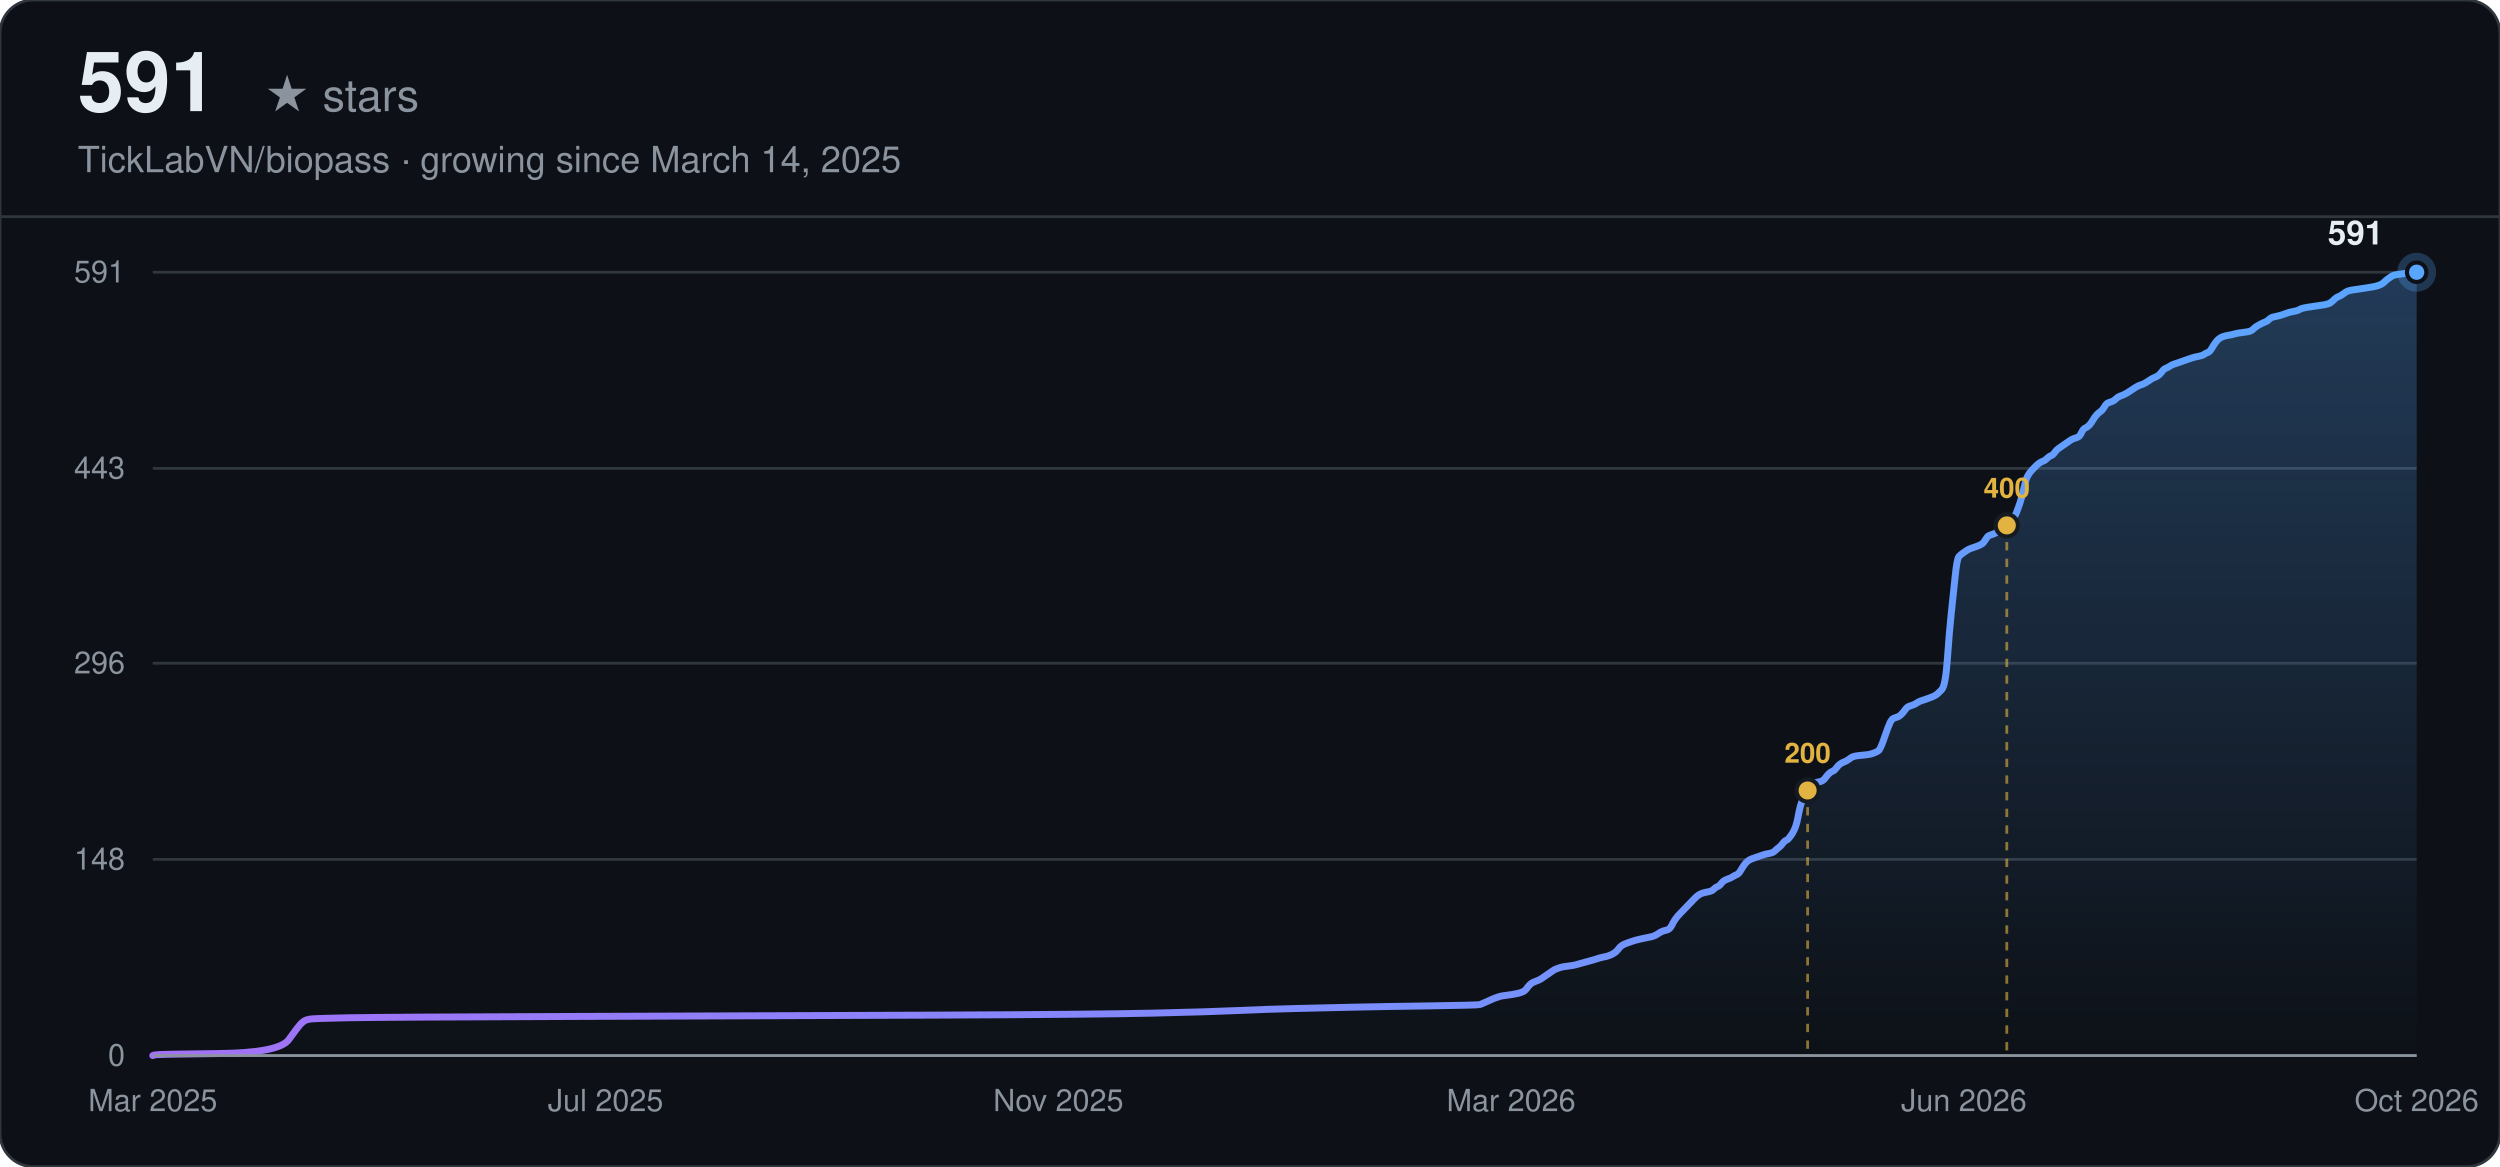
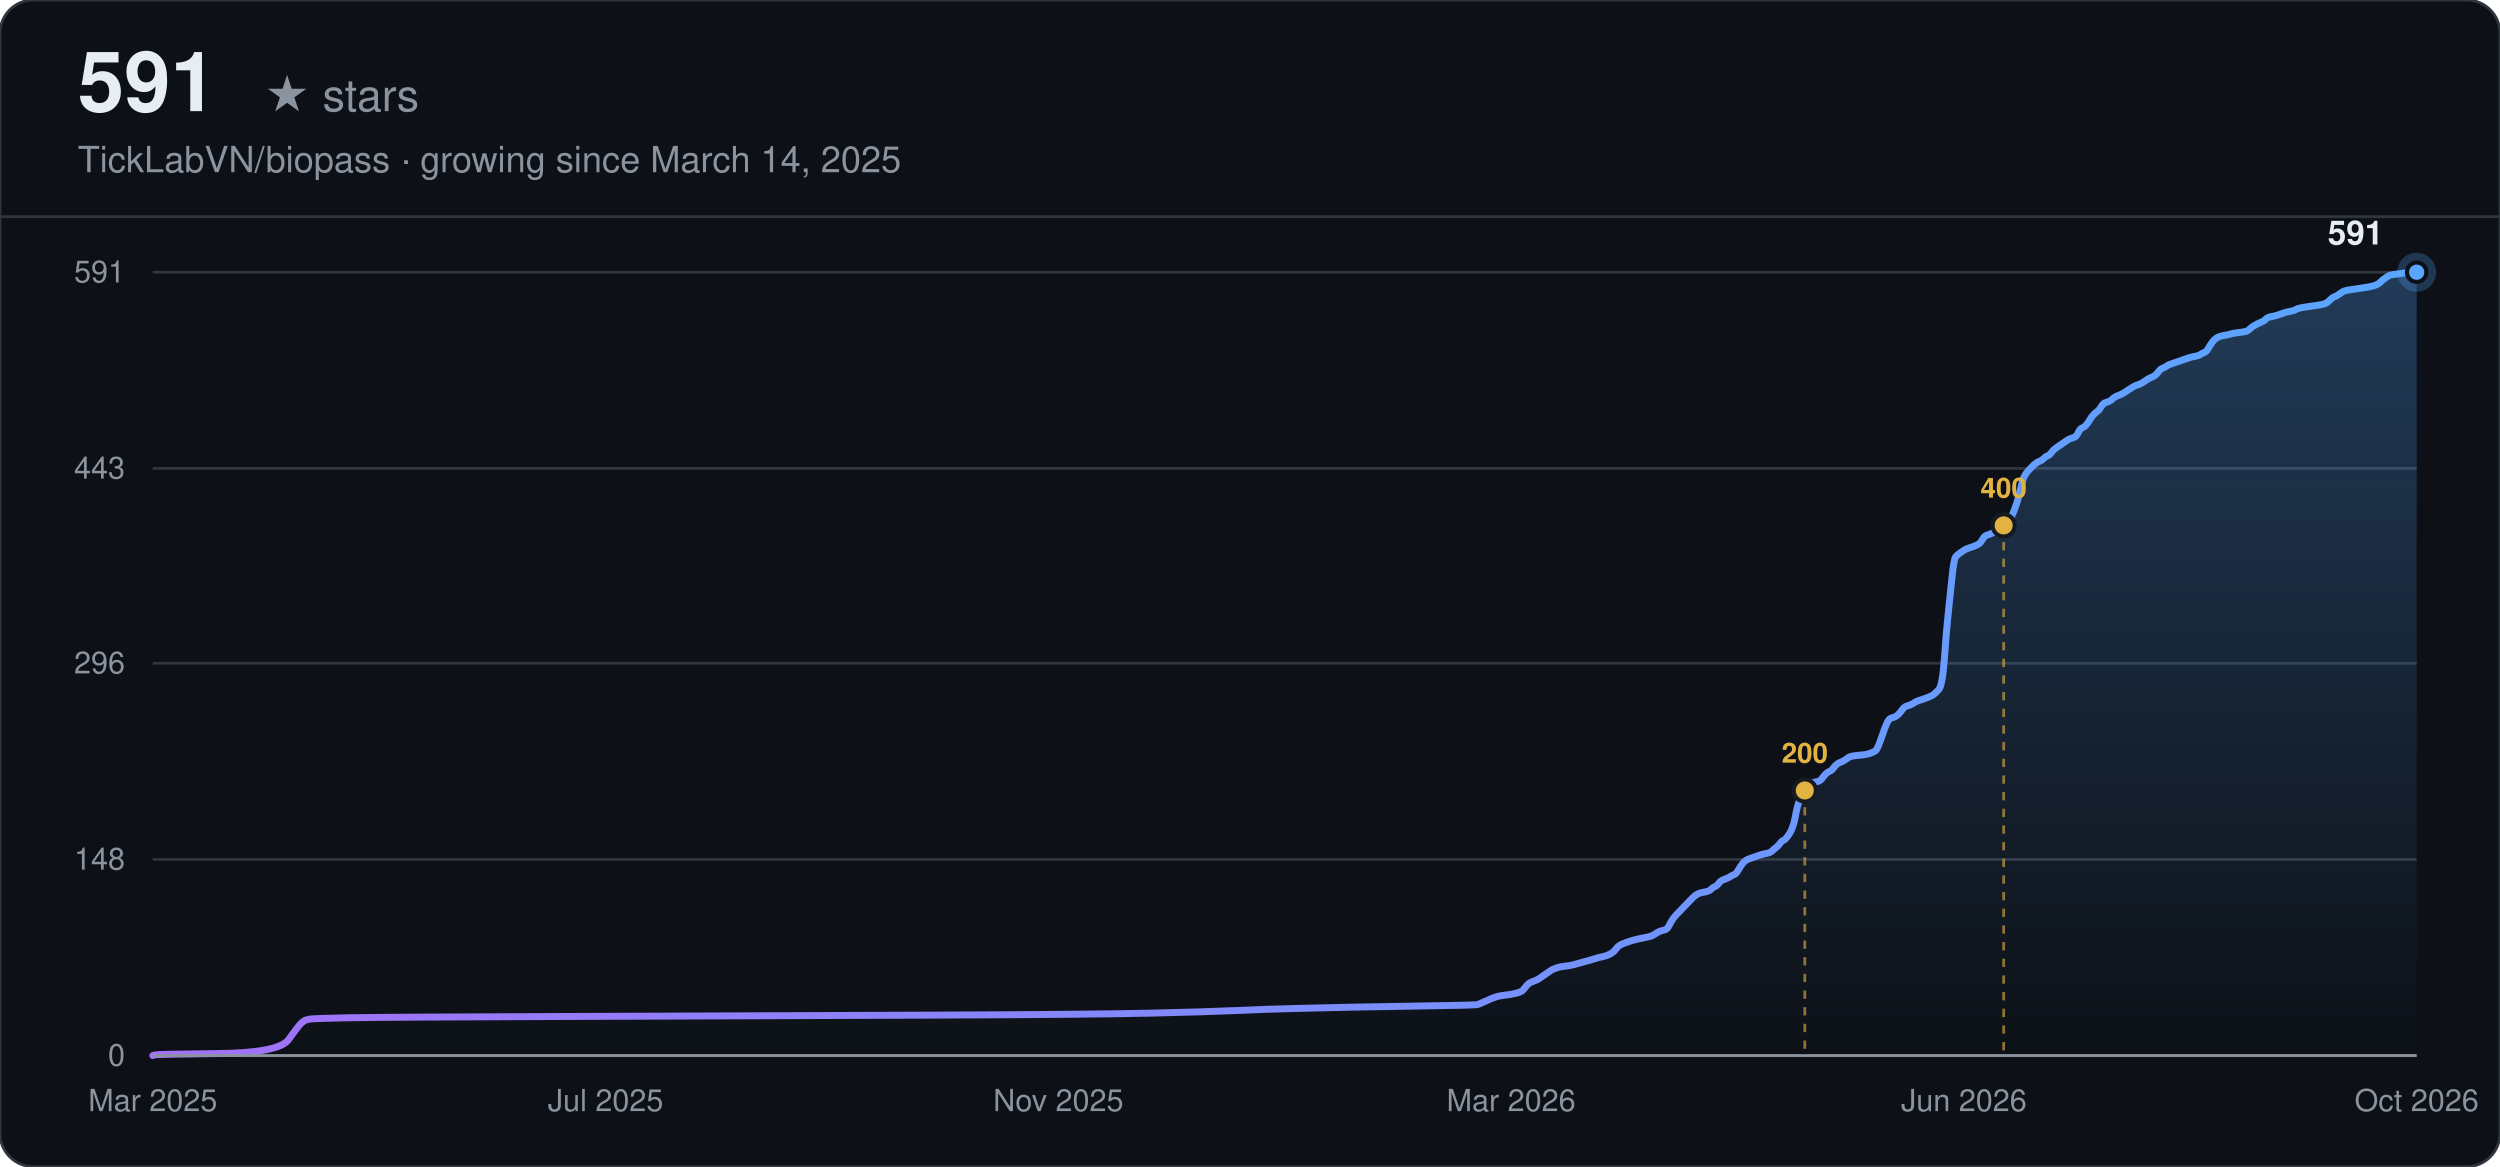
<svg xmlns="http://www.w3.org/2000/svg" width="900" height="420" viewBox="0 0 900 420" font-family="-apple-system, BlinkMacSystemFont, 'Segoe UI', Helvetica, Arial, sans-serif">
  <defs>
    <linearGradient id="line-dark" x1="0" y1="0" x2="1" y2="0">
      <stop offset="0%" stop-color="#a371f7" />
      <stop offset="100%" stop-color="#58a6ff" />
    </linearGradient>
    <linearGradient id="area-dark" x1="0" y1="0" x2="0" y2="1">
      <stop offset="0%" stop-color="#58a6ff" stop-opacity="0.28" />
      <stop offset="100%" stop-color="#58a6ff" stop-opacity="0" />
    </linearGradient>
  </defs>
  <rect width="900" height="420" rx="12" fill="#0d1117" />
  <rect width="900" height="420" rx="12" fill="none" stroke="#30363d" stroke-width="1" />
  <text x="28" y="40" font-size="30" font-weight="700" fill="#e6edf3">591</text>
  <text x="28" y="40" font-size="16" fill="#8b949e" dx="67">★ stars</text>
  <text x="28" y="62" font-size="13" fill="#8b949e">TickLabVN/biopass · growing since March 14, 2025</text>
  <line x1="0" y1="78" x2="900" y2="78" stroke="#30363d" stroke-width="1" />
  <line x1="55" y1="380.00" x2="870" y2="380.00" stroke="#30363d" stroke-width="1" />
  <text x="45" y="380.00" text-anchor="end" dominant-baseline="middle" font-size="11" fill="#8b949e">0</text>
  <line x1="55" y1="309.38" x2="870" y2="309.38" stroke="#30363d" stroke-width="1" />
  <text x="45" y="309.38" text-anchor="end" dominant-baseline="middle" font-size="11" fill="#8b949e">148</text>
  <line x1="55" y1="238.76" x2="870" y2="238.76" stroke="#30363d" stroke-width="1" />
  <text x="45" y="238.76" text-anchor="end" dominant-baseline="middle" font-size="11" fill="#8b949e">296</text>
  <line x1="55" y1="168.62" x2="870" y2="168.62" stroke="#30363d" stroke-width="1" />
  <text x="45" y="168.62" text-anchor="end" dominant-baseline="middle" font-size="11" fill="#8b949e">443</text>
  <line x1="55" y1="98.00" x2="870" y2="98.00" stroke="#30363d" stroke-width="1" />
  <text x="45" y="98.00" text-anchor="end" dominant-baseline="middle" font-size="11" fill="#8b949e">591</text>
  <text x="55.00" y="400" text-anchor="middle" font-size="11" fill="#8b949e">Mar 2025</text>
  <text x="218.00" y="400" text-anchor="middle" font-size="11" fill="#8b949e">Jul 2025</text>
  <text x="381.00" y="400" text-anchor="middle" font-size="11" fill="#8b949e">Nov 2025</text>
  <text x="544.00" y="400" text-anchor="middle" font-size="11" fill="#8b949e">Mar 2026</text>
  <text x="707.00" y="400" text-anchor="middle" font-size="11" fill="#8b949e">Jun 2026</text>
  <text x="870.00" y="400" text-anchor="middle" font-size="11" fill="#8b949e">Oct 2026</text>
-   <path d="M55.00,380.00 L55.69,379.76 Q56.38,379.52 78.44,379.28 Q100.51,379.05 103.96,374.27 Q107.40,369.50 108.09,368.79 Q108.78,368.07 109.47,367.59 Q110.16,367.12 111.54,366.88 Q112.92,366.64 125.33,366.40 Q137.74,366.16 206.69,365.92 Q275.64,365.69 334.94,365.45 Q394.24,365.21 414.92,364.73 Q435.61,364.25 445.95,363.78 Q456.29,363.30 466.64,363.06 Q476.98,362.82 487.32,362.58 Q497.66,362.35 514.90,362.11 Q532.14,361.87 532.83,361.63 Q533.52,361.39 535.59,360.44 Q537.66,359.48 538.35,359.24 Q539.04,359.01 539.73,358.77 Q540.41,358.53 542.48,358.29 Q544.55,358.05 546.62,357.57 Q548.69,357.10 549.38,356.14 Q550.07,355.19 550.76,354.47 Q551.45,353.76 552.83,353.28 Q554.20,352.80 554.89,352.32 Q555.58,351.85 556.96,350.89 Q558.34,349.94 559.03,349.46 Q559.72,348.98 560.41,348.75 Q561.10,348.51 561.79,348.27 Q562.48,348.03 564.55,347.79 Q566.62,347.55 567.31,347.31 Q567.99,347.08 570.75,346.36 Q573.51,345.64 574.89,345.17 Q576.27,344.69 577.65,344.45 Q579.03,344.21 580.41,343.50 Q581.79,342.78 582.47,341.83 Q583.16,340.87 583.85,340.40 Q584.54,339.92 585.92,339.44 Q587.30,338.96 587.99,338.73 Q588.68,338.49 590.75,338.01 Q592.82,337.53 594.20,337.29 Q595.58,337.06 596.95,336.10 Q598.33,335.15 599.71,334.91 Q601.09,334.67 601.78,333.24 Q602.47,331.81 603.16,330.85 Q603.85,329.90 604.54,329.18 Q605.23,328.47 605.92,327.75 Q606.61,327.04 607.30,326.32 Q607.99,325.60 608.68,324.89 Q609.37,324.17 610.05,323.46 Q610.74,322.74 611.43,322.26 Q612.12,321.79 612.81,321.55 Q613.50,321.31 614.88,321.07 Q616.26,320.83 616.95,320.12 Q617.64,319.40 618.33,319.16 Q619.02,318.92 619.71,317.97 Q620.40,317.02 621.78,316.54 Q623.16,316.06 623.85,315.58 Q624.53,315.11 625.22,314.87 Q625.91,314.63 626.60,313.44 Q627.29,312.24 627.98,311.29 Q628.67,310.34 629.36,309.86 Q630.05,309.38 630.74,309.14 Q631.43,308.90 632.12,308.66 Q632.81,308.43 633.50,308.19 Q634.19,307.95 634.88,307.71 Q635.57,307.47 636.95,307.23 Q638.32,306.99 639.01,306.28 Q639.70,305.56 640.39,305.09 Q641.08,304.61 641.77,303.65 Q642.46,302.70 643.15,302.46 Q643.84,302.22 645.22,300.08 Q646.60,297.93 647.29,294.11 Q647.98,290.29 648.67,288.62 Q649.36,286.95 650.05,285.52 Q650.74,284.09 651.43,283.14 Q652.12,282.18 652.80,281.94 Q653.49,281.71 654.87,281.47 Q656.25,281.23 656.94,280.27 Q657.63,279.32 658.32,278.60 Q659.01,277.89 659.70,277.65 Q660.39,277.41 661.08,276.46 Q661.77,275.50 662.46,275.03 Q663.15,274.55 663.84,274.31 Q664.53,274.07 665.22,273.59 Q665.91,273.12 666.59,272.64 Q667.28,272.16 670.04,271.92 Q672.80,271.69 673.49,271.45 Q674.18,271.21 674.87,270.97 Q675.56,270.73 676.25,270.25 Q676.94,269.78 678.32,265.72 Q679.70,261.66 680.38,260.23 Q681.07,258.80 681.76,258.56 Q682.45,258.32 683.14,258.09 Q683.83,257.85 684.52,257.13 Q685.21,256.42 685.90,255.46 Q686.59,254.51 687.28,254.27 Q687.97,254.03 688.66,253.79 Q689.35,253.55 690.04,253.08 Q690.73,252.60 691.42,252.36 Q692.11,252.12 694.18,251.41 Q696.24,250.69 696.93,250.21 Q697.62,249.74 699.00,248.30 Q700.38,246.87 701.07,237.09 Q701.76,227.31 702.45,220.87 Q703.14,214.43 703.83,207.75 Q704.52,201.07 705.21,200.35 Q705.90,199.63 706.59,199.16 Q707.28,198.68 707.97,198.20 Q708.65,197.73 709.34,197.49 Q710.03,197.25 711.41,196.77 Q712.79,196.29 713.48,195.82 Q714.17,195.34 714.86,194.15 Q715.55,192.95 716.24,192.72 Q716.93,192.48 717.62,192.24 Q718.31,192.00 719.00,191.52 Q719.69,191.05 720.38,190.33 Q721.07,189.61 721.76,189.14 Q722.45,188.66 723.13,187.94 Q723.82,187.23 724.51,186.75 Q725.20,186.27 725.89,184.60 Q726.58,182.93 727.27,180.79 Q727.96,178.64 728.65,175.54 Q729.34,172.44 730.03,171.24 Q730.72,170.05 731.41,169.34 Q732.10,168.62 732.79,167.90 Q733.48,167.19 734.17,166.71 Q734.86,166.23 735.55,165.99 Q736.24,165.76 736.92,165.04 Q737.61,164.32 738.30,164.09 Q738.99,163.85 739.68,162.89 Q740.37,161.94 741.06,161.46 Q741.75,160.98 743.13,160.03 Q744.51,159.08 745.20,158.60 Q745.89,158.12 746.58,157.88 Q747.27,157.64 747.96,157.41 Q748.65,157.17 749.34,155.74 Q750.03,154.30 750.71,154.07 Q751.40,153.83 752.09,153.11 Q752.78,152.40 753.47,151.20 Q754.16,150.01 754.85,149.29 Q755.54,148.58 756.23,148.10 Q756.92,147.62 757.61,146.43 Q758.30,145.24 758.99,145.00 Q759.68,144.76 760.37,144.52 Q761.06,144.28 761.75,143.57 Q762.44,142.85 763.82,142.38 Q765.19,141.90 767.26,140.47 Q769.33,139.04 770.02,138.80 Q770.71,138.56 771.40,138.32 Q772.09,138.08 773.47,137.13 Q774.85,136.17 775.54,135.93 Q776.23,135.70 776.92,135.22 Q777.61,134.74 778.30,133.79 Q778.98,132.83 779.67,132.59 Q780.36,132.36 781.05,131.88 Q781.74,131.40 782.43,131.16 Q783.12,130.92 783.81,130.69 Q784.50,130.45 785.19,130.21 Q785.88,129.97 786.57,129.73 Q787.26,129.49 787.95,129.25 Q788.64,129.02 789.33,128.78 Q790.02,128.54 791.40,128.30 Q792.77,128.06 793.46,127.58 Q794.15,127.11 794.84,126.87 Q795.53,126.63 796.22,125.44 Q796.91,124.24 797.60,123.29 Q798.29,122.34 798.98,121.86 Q799.67,121.38 800.36,121.14 Q801.05,120.90 802.43,120.66 Q803.81,120.43 804.50,120.19 Q805.19,119.95 807.25,119.71 Q809.32,119.47 810.01,119.23 Q810.70,118.99 811.39,118.28 Q812.08,117.56 813.46,116.85 Q814.84,116.13 815.53,115.89 Q816.22,115.65 816.91,114.94 Q817.60,114.22 818.98,113.98 Q820.36,113.75 821.73,113.27 Q823.11,112.79 823.80,112.55 Q824.49,112.31 825.87,112.08 Q827.25,111.84 827.94,111.36 Q828.63,110.88 832.08,110.41 Q835.52,109.93 836.90,109.69 Q838.28,109.45 838.97,108.97 Q839.66,108.50 840.35,107.78 Q841.04,107.07 841.73,106.83 Q842.42,106.59 843.11,106.11 Q843.80,105.63 844.49,105.16 Q845.18,104.68 846.56,104.44 Q847.94,104.20 851.38,103.73 Q854.83,103.25 856.21,102.77 Q857.59,102.29 858.28,101.58 Q858.97,100.86 859.66,100.39 Q860.35,99.91 861.04,99.43 Q861.73,98.95 863.79,98.72 Q865.86,98.48 867.24,98.24 Q868.62,98.00 869.31,98.00 L870.00,98.00 L870.00,380.00 L55.00,380.00 Z" fill="url(#area-dark)" stroke="none" />
-   <path d="M55.00,380.00 L55.69,379.76 Q56.38,379.52 78.44,379.28 Q100.51,379.05 103.96,374.27 Q107.40,369.50 108.09,368.79 Q108.78,368.07 109.47,367.59 Q110.16,367.12 111.54,366.88 Q112.92,366.64 125.33,366.40 Q137.74,366.16 206.69,365.92 Q275.64,365.69 334.94,365.45 Q394.24,365.21 414.92,364.73 Q435.61,364.25 445.95,363.78 Q456.29,363.30 466.64,363.06 Q476.98,362.82 487.32,362.58 Q497.66,362.35 514.90,362.11 Q532.14,361.87 532.83,361.63 Q533.52,361.39 535.59,360.44 Q537.66,359.48 538.35,359.24 Q539.04,359.01 539.73,358.77 Q540.41,358.53 542.48,358.29 Q544.55,358.05 546.62,357.57 Q548.69,357.10 549.38,356.14 Q550.07,355.19 550.76,354.47 Q551.45,353.76 552.83,353.28 Q554.20,352.80 554.89,352.32 Q555.58,351.85 556.96,350.89 Q558.34,349.94 559.03,349.46 Q559.72,348.98 560.41,348.75 Q561.10,348.51 561.79,348.27 Q562.48,348.03 564.55,347.79 Q566.62,347.55 567.31,347.31 Q567.99,347.08 570.75,346.36 Q573.51,345.64 574.89,345.17 Q576.27,344.69 577.65,344.45 Q579.03,344.21 580.41,343.50 Q581.79,342.78 582.47,341.83 Q583.16,340.87 583.85,340.40 Q584.54,339.92 585.92,339.44 Q587.30,338.96 587.99,338.73 Q588.68,338.49 590.75,338.01 Q592.82,337.53 594.20,337.29 Q595.58,337.06 596.95,336.10 Q598.33,335.15 599.71,334.91 Q601.09,334.67 601.78,333.24 Q602.47,331.81 603.16,330.85 Q603.85,329.90 604.54,329.18 Q605.23,328.47 605.92,327.75 Q606.61,327.04 607.30,326.32 Q607.99,325.60 608.68,324.89 Q609.37,324.17 610.05,323.46 Q610.74,322.74 611.43,322.26 Q612.12,321.79 612.81,321.55 Q613.50,321.31 614.88,321.07 Q616.26,320.83 616.95,320.12 Q617.64,319.40 618.33,319.16 Q619.02,318.92 619.71,317.97 Q620.40,317.02 621.78,316.54 Q623.16,316.06 623.85,315.58 Q624.53,315.11 625.22,314.87 Q625.91,314.63 626.60,313.44 Q627.29,312.24 627.98,311.29 Q628.67,310.34 629.36,309.86 Q630.05,309.38 630.74,309.14 Q631.43,308.90 632.12,308.66 Q632.81,308.43 633.50,308.19 Q634.19,307.95 634.88,307.71 Q635.57,307.47 636.95,307.23 Q638.32,306.99 639.01,306.28 Q639.70,305.56 640.39,305.09 Q641.08,304.61 641.77,303.65 Q642.46,302.70 643.15,302.46 Q643.84,302.22 645.22,300.08 Q646.60,297.93 647.29,294.11 Q647.98,290.29 648.67,288.62 Q649.36,286.95 650.05,285.52 Q650.74,284.09 651.43,283.14 Q652.12,282.18 652.80,281.94 Q653.49,281.71 654.87,281.47 Q656.25,281.23 656.94,280.27 Q657.63,279.32 658.32,278.60 Q659.01,277.89 659.70,277.65 Q660.39,277.41 661.08,276.46 Q661.77,275.50 662.46,275.03 Q663.15,274.55 663.84,274.31 Q664.53,274.07 665.22,273.59 Q665.91,273.12 666.59,272.64 Q667.28,272.16 670.04,271.92 Q672.80,271.69 673.49,271.45 Q674.18,271.21 674.87,270.97 Q675.56,270.73 676.25,270.25 Q676.94,269.78 678.32,265.72 Q679.70,261.66 680.38,260.23 Q681.07,258.80 681.76,258.56 Q682.45,258.32 683.14,258.09 Q683.83,257.85 684.52,257.13 Q685.21,256.42 685.90,255.46 Q686.59,254.51 687.28,254.27 Q687.97,254.03 688.66,253.79 Q689.35,253.55 690.04,253.08 Q690.73,252.60 691.42,252.36 Q692.11,252.12 694.18,251.41 Q696.24,250.69 696.93,250.21 Q697.62,249.74 699.00,248.30 Q700.38,246.87 701.07,237.09 Q701.76,227.31 702.45,220.87 Q703.14,214.43 703.83,207.75 Q704.52,201.07 705.21,200.35 Q705.90,199.63 706.59,199.16 Q707.28,198.68 707.97,198.20 Q708.65,197.73 709.34,197.49 Q710.03,197.25 711.41,196.77 Q712.79,196.29 713.48,195.82 Q714.17,195.34 714.86,194.15 Q715.55,192.95 716.24,192.72 Q716.93,192.48 717.62,192.24 Q718.31,192.00 719.00,191.52 Q719.69,191.05 720.38,190.33 Q721.07,189.61 721.76,189.14 Q722.45,188.66 723.13,187.94 Q723.82,187.23 724.51,186.75 Q725.20,186.27 725.89,184.60 Q726.58,182.93 727.27,180.79 Q727.96,178.64 728.65,175.54 Q729.34,172.44 730.03,171.24 Q730.72,170.05 731.41,169.34 Q732.10,168.62 732.79,167.90 Q733.48,167.19 734.17,166.71 Q734.86,166.23 735.55,165.99 Q736.24,165.76 736.92,165.04 Q737.61,164.32 738.30,164.09 Q738.99,163.85 739.68,162.89 Q740.37,161.94 741.06,161.46 Q741.75,160.98 743.13,160.03 Q744.51,159.08 745.20,158.60 Q745.89,158.12 746.58,157.88 Q747.27,157.64 747.96,157.41 Q748.65,157.17 749.34,155.74 Q750.03,154.30 750.71,154.07 Q751.40,153.83 752.09,153.11 Q752.78,152.40 753.47,151.20 Q754.16,150.01 754.85,149.29 Q755.54,148.58 756.23,148.10 Q756.92,147.62 757.61,146.43 Q758.30,145.24 758.99,145.00 Q759.68,144.76 760.37,144.52 Q761.06,144.28 761.75,143.57 Q762.44,142.85 763.82,142.38 Q765.19,141.90 767.26,140.47 Q769.33,139.04 770.02,138.80 Q770.71,138.56 771.40,138.32 Q772.09,138.08 773.47,137.13 Q774.85,136.17 775.54,135.93 Q776.23,135.70 776.92,135.22 Q777.61,134.74 778.30,133.79 Q778.98,132.83 779.67,132.59 Q780.36,132.36 781.05,131.88 Q781.74,131.40 782.43,131.16 Q783.12,130.92 783.81,130.69 Q784.50,130.45 785.19,130.21 Q785.88,129.97 786.57,129.73 Q787.26,129.49 787.95,129.25 Q788.64,129.02 789.33,128.78 Q790.02,128.54 791.40,128.30 Q792.77,128.06 793.46,127.58 Q794.15,127.11 794.84,126.87 Q795.53,126.63 796.22,125.44 Q796.91,124.24 797.60,123.29 Q798.29,122.34 798.98,121.86 Q799.67,121.38 800.36,121.14 Q801.05,120.90 802.43,120.66 Q803.81,120.43 804.50,120.19 Q805.19,119.95 807.25,119.71 Q809.32,119.47 810.01,119.23 Q810.70,118.99 811.39,118.28 Q812.08,117.56 813.46,116.85 Q814.84,116.13 815.53,115.89 Q816.22,115.65 816.91,114.94 Q817.60,114.22 818.98,113.98 Q820.36,113.75 821.73,113.27 Q823.11,112.79 823.80,112.55 Q824.49,112.31 825.87,112.08 Q827.25,111.84 827.94,111.36 Q828.63,110.88 832.08,110.41 Q835.52,109.93 836.90,109.69 Q838.28,109.45 838.97,108.97 Q839.66,108.50 840.35,107.78 Q841.04,107.07 841.73,106.83 Q842.42,106.59 843.11,106.11 Q843.80,105.63 844.49,105.16 Q845.18,104.68 846.56,104.44 Q847.94,104.20 851.38,103.73 Q854.83,103.25 856.21,102.77 Q857.59,102.29 858.28,101.58 Q858.97,100.86 859.66,100.39 Q860.35,99.91 861.04,99.43 Q861.73,98.95 863.79,98.72 Q865.86,98.48 867.24,98.24 Q868.62,98.00 869.31,98.00 L870.00,98.00" fill="none" stroke="url(#line-dark)" stroke-width="2.5" stroke-linecap="round" />
-   <line x1="650.74" y1="284.57" x2="650.74" y2="380.00" stroke="#e3b341" stroke-width="1" stroke-dasharray="3,3" opacity="0.6" />
-   <circle cx="650.74" cy="284.57" r="4" fill="#e3b341" stroke="#161b22" stroke-width="1.5" />
-   <text x="650.74" y="274.57" text-anchor="middle" font-size="10" font-weight="600" fill="#e3b341">200</text>
-   <line x1="722.45" y1="189.14" x2="722.45" y2="380.00" stroke="#e3b341" stroke-width="1" stroke-dasharray="3,3" opacity="0.6" />
-   <circle cx="722.45" cy="189.14" r="4" fill="#e3b341" stroke="#161b22" stroke-width="1.5" />
-   <text x="722.45" y="179.14" text-anchor="middle" font-size="10" font-weight="600" fill="#e3b341">400</text>
+   <path d="M55.00,380.00 L55.69,379.76 Q56.38,379.52 78.40,379.28 Q100.43,379.05 103.87,374.27 Q107.31,369.50 108.00,368.79 Q108.69,368.07 109.38,367.59 Q110.07,367.12 111.44,366.88 Q112.82,366.64 125.21,366.40 Q137.60,366.16 206.44,365.92 Q275.27,365.69 334.47,365.45 Q393.67,365.21 414.32,364.73 Q434.97,364.25 445.29,363.78 Q455.62,363.30 465.94,363.06 Q476.27,362.82 486.59,362.58 Q496.92,362.35 514.13,362.11 Q531.33,361.87 532.02,361.63 Q532.71,361.39 534.78,360.44 Q536.84,359.48 537.53,359.24 Q538.22,359.01 538.91,358.77 Q539.59,358.53 541.66,358.29 Q543.72,358.05 545.79,357.57 Q547.85,357.10 548.54,356.14 Q549.23,355.19 549.92,354.47 Q550.61,353.76 551.98,353.28 Q553.36,352.80 554.05,352.32 Q554.74,351.85 556.11,350.89 Q557.49,349.94 558.18,349.46 Q558.87,348.98 559.56,348.75 Q560.24,348.51 560.93,348.27 Q561.62,348.03 563.69,347.79 Q565.75,347.55 566.44,347.31 Q567.13,347.08 569.88,346.36 Q572.64,345.64 574.01,345.17 Q575.39,344.69 576.77,344.45 Q578.14,344.21 579.52,343.50 Q580.90,342.78 581.58,341.83 Q582.27,340.87 582.96,340.40 Q583.65,339.92 585.03,339.44 Q586.40,338.96 587.09,338.73 Q587.78,338.49 589.84,338.01 Q591.91,337.53 593.29,337.29 Q594.66,337.06 596.04,336.10 Q597.42,335.15 598.79,334.91 Q600.17,334.67 600.86,333.24 Q601.55,331.81 602.23,330.85 Q602.92,329.90 603.61,329.18 Q604.30,328.47 604.99,327.75 Q605.68,327.04 606.36,326.32 Q607.05,325.60 607.74,324.89 Q608.43,324.17 609.12,323.46 Q609.81,322.74 610.49,322.26 Q611.18,321.79 611.87,321.55 Q612.56,321.31 613.94,321.07 Q615.31,320.83 616.00,320.12 Q616.69,319.40 617.38,319.16 Q618.07,318.92 618.75,317.97 Q619.44,317.02 620.82,316.54 Q622.20,316.06 622.88,315.58 Q623.57,315.11 624.26,314.87 Q624.95,314.63 625.64,313.44 Q626.33,312.24 627.01,311.29 Q627.70,310.34 628.39,309.86 Q629.08,309.38 629.77,309.14 Q630.46,308.90 631.14,308.66 Q631.83,308.43 632.52,308.19 Q633.21,307.95 633.90,307.71 Q634.59,307.47 635.96,307.23 Q637.34,306.99 638.03,306.28 Q638.72,305.56 639.40,305.09 Q640.09,304.61 640.78,303.65 Q641.47,302.70 642.16,302.46 Q642.85,302.22 644.22,300.08 Q645.60,297.93 646.29,294.11 Q646.98,290.29 647.66,288.62 Q648.35,286.95 649.04,285.52 Q649.73,284.09 650.42,283.14 Q651.11,282.18 651.79,281.94 Q652.48,281.71 653.86,281.47 Q655.24,281.23 655.92,280.27 Q656.61,279.32 657.30,278.60 Q657.99,277.89 658.68,277.65 Q659.37,277.41 660.05,276.46 Q660.74,275.50 661.43,275.03 Q662.12,274.55 662.81,274.31 Q663.50,274.07 664.18,273.59 Q664.87,273.12 665.56,272.64 Q666.25,272.16 669.00,271.92 Q671.76,271.69 672.45,271.45 Q673.13,271.21 673.82,270.97 Q674.51,270.73 675.20,270.25 Q675.89,269.78 677.26,265.72 Q678.64,261.66 679.33,260.23 Q680.02,258.80 680.71,258.56 Q681.39,258.32 682.08,258.09 Q682.77,257.85 683.46,257.13 Q684.15,256.42 684.84,255.46 Q685.52,254.51 686.21,254.27 Q686.90,254.03 687.59,253.79 Q688.28,253.55 688.97,253.08 Q689.65,252.60 690.34,252.36 Q691.03,252.12 693.10,251.41 Q695.16,250.69 695.85,250.21 Q696.54,249.74 697.91,248.30 Q699.29,246.87 699.98,237.09 Q700.67,227.31 701.36,220.87 Q702.04,214.43 702.73,207.75 Q703.42,201.07 704.11,200.35 Q704.80,199.63 705.49,199.16 Q706.17,198.68 706.86,198.20 Q707.55,197.73 708.24,197.49 Q708.93,197.25 710.30,196.77 Q711.68,196.29 712.37,195.82 Q713.06,195.34 713.75,194.15 Q714.43,192.95 715.12,192.72 Q715.81,192.48 716.50,192.24 Q717.19,192.00 717.88,191.52 Q718.56,191.05 719.25,190.33 Q719.94,189.61 720.63,189.14 Q721.32,188.66 722.01,187.94 Q722.69,187.23 723.38,186.75 Q724.07,186.27 724.76,184.60 Q725.45,182.93 726.14,180.79 Q726.82,178.64 727.51,175.54 Q728.20,172.44 728.89,171.24 Q729.58,170.05 730.27,169.34 Q730.95,168.62 731.64,167.90 Q732.33,167.19 733.02,166.71 Q733.71,166.23 734.40,165.99 Q735.08,165.76 735.77,165.04 Q736.46,164.32 737.15,164.09 Q737.84,163.85 738.53,162.89 Q739.21,161.94 739.90,161.46 Q740.59,160.98 741.97,160.03 Q743.34,159.08 744.03,158.60 Q744.72,158.12 745.41,157.88 Q746.10,157.64 746.79,157.41 Q747.47,157.17 748.16,155.74 Q748.85,154.30 749.54,154.07 Q750.23,153.83 750.92,153.11 Q751.60,152.40 752.29,151.20 Q752.98,150.01 753.67,149.29 Q754.36,148.58 755.05,148.10 Q755.73,147.62 756.42,146.43 Q757.11,145.24 757.80,145.00 Q758.49,144.76 759.18,144.52 Q759.86,144.28 760.55,143.57 Q761.24,142.85 762.62,142.38 Q763.99,141.90 766.06,140.47 Q768.13,139.04 768.81,138.80 Q769.50,138.56 770.19,138.32 Q770.88,138.08 772.26,137.13 Q773.63,136.17 774.32,135.93 Q775.01,135.70 775.70,135.22 Q776.39,134.74 777.07,133.79 Q777.76,132.83 778.45,132.59 Q779.14,132.36 779.83,131.88 Q780.52,131.40 781.20,131.16 Q781.89,130.92 782.58,130.69 Q783.27,130.45 783.96,130.21 Q784.65,129.97 785.33,129.73 Q786.02,129.49 786.71,129.25 Q787.40,129.02 788.09,128.78 Q788.78,128.54 790.15,128.30 Q791.53,128.06 792.22,127.58 Q792.91,127.11 793.59,126.87 Q794.28,126.63 794.97,125.44 Q795.66,124.24 796.35,123.29 Q797.04,122.34 797.72,121.86 Q798.41,121.38 799.10,121.14 Q799.79,120.90 801.17,120.66 Q802.54,120.43 803.23,120.19 Q803.92,119.95 805.98,119.71 Q808.05,119.47 808.74,119.23 Q809.43,118.99 810.11,118.28 Q810.80,117.56 812.18,116.85 Q813.56,116.13 814.24,115.89 Q814.93,115.65 815.62,114.94 Q816.31,114.22 817.69,113.98 Q819.06,113.75 820.44,113.27 Q821.82,112.79 822.50,112.55 Q823.19,112.31 824.57,112.08 Q825.95,111.84 826.63,111.36 Q827.32,110.88 830.76,110.41 Q834.21,109.93 835.58,109.69 Q836.96,109.45 837.65,108.97 Q838.34,108.50 839.02,107.78 Q839.71,107.07 840.40,106.83 Q841.09,106.59 841.78,106.11 Q842.47,105.63 843.15,105.16 Q843.84,104.68 845.22,104.44 Q846.60,104.20 850.04,103.73 Q853.48,103.25 854.86,102.77 Q856.23,102.29 856.92,101.58 Q857.61,100.86 858.30,100.39 Q858.99,99.91 859.67,99.43 Q860.36,98.95 862.43,98.72 Q864.49,98.48 865.87,98.24 Q867.25,98.00 868.62,98.00 L870.00,98.00 L870.00,380.00 L55.00,380.00 Z" fill="url(#area-dark)" stroke="none" />
+   <path d="M55.00,380.00 L55.69,379.76 Q56.38,379.52 78.40,379.28 Q100.43,379.05 103.87,374.27 Q107.31,369.50 108.00,368.79 Q108.69,368.07 109.38,367.59 Q110.07,367.12 111.44,366.88 Q112.82,366.64 125.21,366.40 Q137.60,366.16 206.44,365.92 Q275.27,365.69 334.47,365.45 Q393.67,365.21 414.32,364.73 Q434.97,364.25 445.29,363.78 Q455.62,363.30 465.94,363.06 Q476.27,362.82 486.59,362.58 Q496.92,362.35 514.13,362.11 Q531.33,361.87 532.02,361.63 Q532.71,361.39 534.78,360.44 Q536.84,359.48 537.53,359.24 Q538.22,359.01 538.91,358.77 Q539.59,358.53 541.66,358.29 Q543.72,358.05 545.79,357.57 Q547.85,357.10 548.54,356.14 Q549.23,355.19 549.92,354.47 Q550.61,353.76 551.98,353.28 Q553.36,352.80 554.05,352.32 Q554.74,351.85 556.11,350.89 Q557.49,349.94 558.18,349.46 Q558.87,348.98 559.56,348.75 Q560.24,348.51 560.93,348.27 Q561.62,348.03 563.69,347.79 Q565.75,347.55 566.44,347.31 Q567.13,347.08 569.88,346.36 Q572.64,345.64 574.01,345.17 Q575.39,344.69 576.77,344.45 Q578.14,344.21 579.52,343.50 Q580.90,342.78 581.58,341.83 Q582.27,340.87 582.96,340.40 Q583.65,339.92 585.03,339.44 Q586.40,338.96 587.09,338.73 Q587.78,338.49 589.84,338.01 Q591.91,337.53 593.29,337.29 Q594.66,337.06 596.04,336.10 Q597.42,335.15 598.79,334.91 Q600.17,334.67 600.86,333.24 Q601.55,331.81 602.23,330.85 Q602.92,329.90 603.61,329.18 Q604.30,328.47 604.99,327.75 Q605.68,327.04 606.36,326.32 Q607.05,325.60 607.74,324.89 Q608.43,324.17 609.12,323.46 Q609.81,322.74 610.49,322.26 Q611.18,321.79 611.87,321.55 Q612.56,321.31 613.94,321.07 Q615.31,320.83 616.00,320.12 Q616.69,319.40 617.38,319.16 Q618.07,318.92 618.75,317.97 Q619.44,317.02 620.82,316.54 Q622.20,316.06 622.88,315.58 Q623.57,315.11 624.26,314.87 Q624.95,314.63 625.64,313.44 Q626.33,312.24 627.01,311.29 Q627.70,310.34 628.39,309.86 Q629.08,309.38 629.77,309.14 Q630.46,308.90 631.14,308.66 Q631.83,308.43 632.52,308.19 Q633.21,307.95 633.90,307.71 Q634.59,307.47 635.96,307.23 Q637.34,306.99 638.03,306.28 Q638.72,305.56 639.40,305.09 Q640.09,304.61 640.78,303.65 Q641.47,302.70 642.16,302.46 Q642.85,302.22 644.22,300.08 Q645.60,297.93 646.29,294.11 Q646.98,290.29 647.66,288.62 Q648.35,286.95 649.04,285.52 Q649.73,284.09 650.42,283.14 Q651.11,282.18 651.79,281.94 Q652.48,281.71 653.86,281.47 Q655.24,281.23 655.92,280.27 Q656.61,279.32 657.30,278.60 Q657.99,277.89 658.68,277.65 Q659.37,277.41 660.05,276.46 Q660.74,275.50 661.43,275.03 Q662.12,274.55 662.81,274.31 Q663.50,274.07 664.18,273.59 Q664.87,273.12 665.56,272.64 Q666.25,272.16 669.00,271.92 Q671.76,271.69 672.45,271.45 Q673.13,271.21 673.82,270.97 Q674.51,270.73 675.20,270.25 Q675.89,269.78 677.26,265.72 Q678.64,261.66 679.33,260.23 Q680.02,258.80 680.71,258.56 Q681.39,258.32 682.08,258.09 Q682.77,257.85 683.46,257.13 Q684.15,256.42 684.84,255.46 Q685.52,254.51 686.21,254.27 Q686.90,254.03 687.59,253.79 Q688.28,253.55 688.97,253.08 Q689.65,252.60 690.34,252.36 Q691.03,252.12 693.10,251.41 Q695.16,250.69 695.85,250.21 Q696.54,249.74 697.91,248.30 Q699.29,246.87 699.98,237.09 Q700.67,227.31 701.36,220.87 Q702.04,214.43 702.73,207.75 Q703.42,201.07 704.11,200.35 Q704.80,199.63 705.49,199.16 Q706.17,198.68 706.86,198.20 Q707.55,197.73 708.24,197.49 Q708.93,197.25 710.30,196.77 Q711.68,196.29 712.37,195.82 Q713.06,195.34 713.75,194.15 Q714.43,192.95 715.12,192.72 Q715.81,192.48 716.50,192.24 Q717.19,192.00 717.88,191.52 Q718.56,191.05 719.25,190.33 Q719.94,189.61 720.63,189.14 Q721.32,188.66 722.01,187.94 Q722.69,187.23 723.38,186.75 Q724.07,186.27 724.76,184.60 Q725.45,182.93 726.14,180.79 Q726.82,178.64 727.51,175.54 Q728.20,172.44 728.89,171.24 Q729.58,170.05 730.27,169.34 Q730.95,168.62 731.64,167.90 Q732.33,167.19 733.02,166.71 Q733.71,166.23 734.40,165.99 Q735.08,165.76 735.77,165.04 Q736.46,164.32 737.15,164.09 Q737.84,163.85 738.53,162.89 Q739.21,161.94 739.90,161.46 Q740.59,160.98 741.97,160.03 Q743.34,159.08 744.03,158.60 Q744.72,158.12 745.41,157.88 Q746.10,157.64 746.79,157.41 Q747.47,157.17 748.16,155.74 Q748.85,154.30 749.54,154.07 Q750.23,153.83 750.92,153.11 Q751.60,152.40 752.29,151.20 Q752.98,150.01 753.67,149.29 Q754.36,148.58 755.05,148.10 Q755.73,147.62 756.42,146.43 Q757.11,145.24 757.80,145.00 Q758.49,144.76 759.18,144.52 Q759.86,144.28 760.55,143.57 Q761.24,142.85 762.62,142.38 Q763.99,141.90 766.06,140.47 Q768.13,139.04 768.81,138.80 Q769.50,138.56 770.19,138.32 Q770.88,138.08 772.26,137.13 Q773.63,136.17 774.32,135.93 Q775.01,135.70 775.70,135.22 Q776.39,134.74 777.07,133.79 Q777.76,132.83 778.45,132.59 Q779.14,132.36 779.83,131.88 Q780.52,131.40 781.20,131.16 Q781.89,130.92 782.58,130.69 Q783.27,130.45 783.96,130.21 Q784.65,129.97 785.33,129.73 Q786.02,129.49 786.71,129.25 Q787.40,129.02 788.09,128.78 Q788.78,128.54 790.15,128.30 Q791.53,128.06 792.22,127.58 Q792.91,127.11 793.59,126.87 Q794.28,126.63 794.97,125.44 Q795.66,124.24 796.35,123.29 Q797.04,122.34 797.72,121.86 Q798.41,121.38 799.10,121.14 Q799.79,120.90 801.17,120.66 Q802.54,120.43 803.23,120.19 Q803.92,119.95 805.98,119.71 Q808.05,119.47 808.74,119.23 Q809.43,118.99 810.11,118.28 Q810.80,117.56 812.18,116.85 Q813.56,116.13 814.24,115.89 Q814.93,115.65 815.62,114.94 Q816.31,114.22 817.69,113.98 Q819.06,113.75 820.44,113.27 Q821.82,112.79 822.50,112.55 Q823.19,112.31 824.57,112.08 Q825.95,111.84 826.63,111.36 Q827.32,110.88 830.76,110.41 Q834.21,109.93 835.58,109.69 Q836.96,109.45 837.65,108.97 Q838.34,108.50 839.02,107.78 Q839.71,107.07 840.40,106.83 Q841.09,106.59 841.78,106.11 Q842.47,105.63 843.15,105.16 Q843.84,104.68 845.22,104.44 Q846.60,104.20 850.04,103.73 Q853.48,103.25 854.86,102.77 Q856.23,102.29 856.92,101.58 Q857.61,100.86 858.30,100.39 Q858.99,99.91 859.67,99.43 Q860.36,98.95 862.43,98.72 Q864.49,98.48 865.87,98.24 Q867.25,98.00 868.62,98.00 L870.00,98.00" fill="none" stroke="url(#line-dark)" stroke-width="2.5" stroke-linecap="round" />
+   <line x1="649.73" y1="284.57" x2="649.73" y2="380.00" stroke="#e3b341" stroke-width="1" stroke-dasharray="3,3" opacity="0.6" />
+   <circle cx="649.73" cy="284.57" r="4" fill="#e3b341" stroke="#161b22" stroke-width="1.5" />
+   <text x="649.73" y="274.57" text-anchor="middle" font-size="10" font-weight="600" fill="#e3b341">200</text>
+   <line x1="721.32" y1="189.14" x2="721.32" y2="380.00" stroke="#e3b341" stroke-width="1" stroke-dasharray="3,3" opacity="0.6" />
+   <circle cx="721.32" cy="189.14" r="4" fill="#e3b341" stroke="#161b22" stroke-width="1.5" />
+   <text x="721.32" y="179.14" text-anchor="middle" font-size="10" font-weight="600" fill="#e3b341">400</text>
  <circle cx="870.00" cy="98.00" r="7" fill="#58a6ff" opacity="0.25" />
  <circle cx="870.00" cy="98.00" r="3.5" fill="#58a6ff" stroke="#0d1117" stroke-width="1.5" />
  <text x="858.00" y="88.00" text-anchor="end" font-size="12" font-weight="600" fill="#e6edf3">591</text>
  <line x1="55" y1="380.00" x2="870" y2="380.00" stroke="#8b949e" stroke-width="1" />
</svg>
